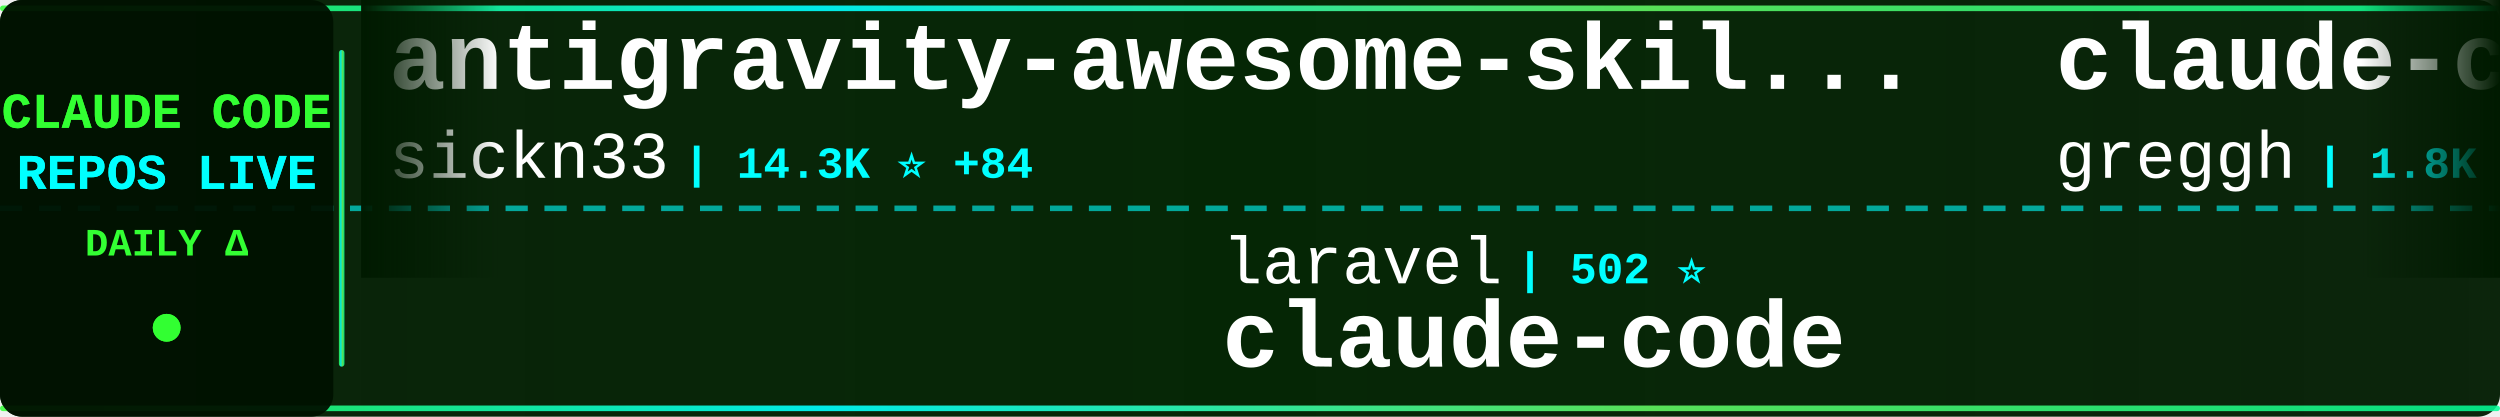
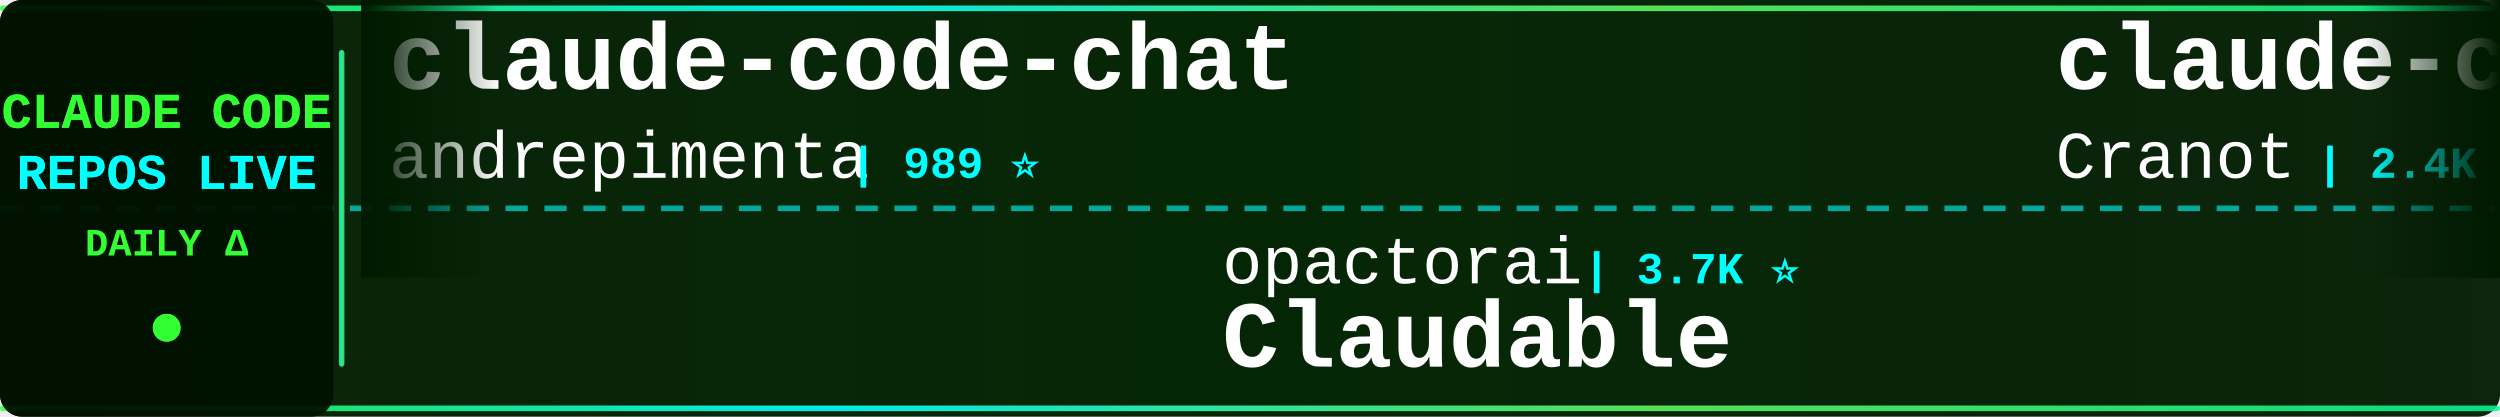
<svg xmlns="http://www.w3.org/2000/svg" width="900" height="150">
  <defs>
    <linearGradient id="tickerBg" x1="0%" y1="0%" x2="100%" y2="0%">
      <stop offset="0%" style="stop-color:#001a00;stop-opacity:0.95" />
      <stop offset="50%" style="stop-color:#002200;stop-opacity:0.98" />
      <stop offset="100%" style="stop-color:#001a00;stop-opacity:0.95" />
    </linearGradient>
    <linearGradient id="borderGrad" x1="0%" y1="0%" x2="100%" y2="0%">
      <stop offset="0%" style="stop-color:#33ff33;stop-opacity:0.85">
        <animate attributeName="stop-opacity" values="0.85;1;0.85" dur="2s" repeatCount="indefinite" />
      </stop>
      <stop offset="33%" style="stop-color:#00ffff;stop-opacity:0.9">
        <animate attributeName="stop-opacity" values="0.9;1;0.9" dur="2.2s" repeatCount="indefinite" />
      </stop>
      <stop offset="66%" style="stop-color:#66ff66;stop-opacity:0.85">
        <animate attributeName="stop-opacity" values="0.85;1;0.85" dur="1.8s" repeatCount="indefinite" />
      </stop>
      <stop offset="100%" style="stop-color:#00ff99;stop-opacity:0.85">
        <animate attributeName="stop-opacity" values="0.85;1;0.85" dur="2s" repeatCount="indefinite" />
      </stop>
    </linearGradient>
    <filter id="textGlow">
      <feGaussianBlur stdDeviation="0.1" result="coloredBlur" />
      <feMerge>
        <feMergeNode in="coloredBlur" />
        <feMergeNode in="SourceGraphic" />
      </feMerge>
    </filter>
    <filter id="metricGlow">
      <feGaussianBlur stdDeviation="0.2" result="coloredBlur" />
      <feMerge>
        <feMergeNode in="coloredBlur" />
        <feMergeNode in="SourceGraphic" />
      </feMerge>
    </filter>
    <linearGradient id="leftFade" x1="0%" y1="0%" x2="100%" y2="0%">
      <stop offset="0%" style="stop-color:#001a00;stop-opacity:1" />
      <stop offset="100%" style="stop-color:#001a00;stop-opacity:0" />
    </linearGradient>
    <linearGradient id="rightFade" x1="0%" y1="0%" x2="100%" y2="0%">
      <stop offset="0%" style="stop-color:#001a00;stop-opacity:0" />
      <stop offset="100%" style="stop-color:#001a00;stop-opacity:1" />
    </linearGradient>
  </defs>
  <rect width="900" height="150" fill="url(#tickerBg)" rx="8" />
  <rect x="0" y="2" width="900" height="2" fill="url(#borderGrad)" rx="1" />
  <rect x="0" y="146" width="900" height="2" fill="url(#borderGrad)" rx="1" />
  <line x1="0" y1="75" x2="900" y2="75" stroke="#00ffff" stroke-width="2" stroke-dasharray="8 6" opacity="0.6" />
  <rect x="0" y="0" width="120" height="150" fill="#001100" opacity="0.95" rx="8" />
  <text x="60" y="46" font-family="'Courier New', monospace" font-size="18" font-weight="bold" fill="#33ff33" text-anchor="middle" filter="url(#textGlow)">
    CLAUDE CODE
  </text>
  <text x="60" y="68" font-family="'Courier New', monospace" font-size="18" font-weight="bold" fill="#00ffff" text-anchor="middle" filter="url(#textGlow)">
    REPOS LIVE
  </text>
  <text x="60" y="92" font-family="'Courier New', monospace" font-size="14" font-weight="bold" fill="#33ff33" text-anchor="middle">
    DAILY Δ
  </text>
  <circle cx="60" cy="118" r="5" fill="#33ff33" filter="url(#metricGlow)">
    <animate attributeName="r" values="4;6;4" dur="1.5s" repeatCount="indefinite" />
    <animate attributeName="opacity" values="0.6;1;0.6" dur="1.5s" repeatCount="indefinite" />
  </circle>
  <rect x="122" y="18" width="2" height="114" fill="url(#borderGrad)" rx="1" />
  <clipPath id="tickerClip">
    <rect x="130" y="0" width="770" height="150" />
  </clipPath>
  <g clip-path="url(#tickerClip)">
    <g id="tickerItems">
      <animateTransform attributeName="transform" attributeType="XML" type="translate" from="0 0" to="-3000 0" dur="54s" repeatCount="indefinite" />
      <g transform="translate(0, 0)">
-         <text x="140" y="32" font-family="'Courier New', monospace" font-size="34" font-weight="bold" fill="#ffffff">antigravity-awesome-skil...</text>
-         <text x="140" y="64" font-family="'Courier New', monospace" font-size="24" font-weight="normal" fill="#ffffff" opacity="1.0">sickn33</text>
-         <text x="246" y="64" font-family="'Courier New', monospace" font-size="16" font-weight="bold" fill="#00ffff"> | 14.3K ⭐ +84</text>
+         <text x="140" y="32" font-family="'Courier New', monospace" font-size="34" font-weight="bold" fill="#ffffff">claude-code-chat</text>
+         <text x="140" y="64" font-family="'Courier New', monospace" font-size="24" font-weight="normal" fill="#ffffff" opacity="1.0">andrepimenta</text>
+         <text x="306" y="64" font-family="'Courier New', monospace" font-size="16" font-weight="bold" fill="#00ffff"> | 989 ⭐</text>
      </g>
      <g transform="translate(300, 0)">
-         <text x="140" y="102" font-family="'Courier New', monospace" font-size="24" font-weight="normal" fill="#ffffff" opacity="1.0">laravel</text>
-         <text x="246" y="102" font-family="'Courier New', monospace" font-size="16" font-weight="bold" fill="#00ffff"> | 502 ⭐</text>
-         <text x="140" y="132" font-family="'Courier New', monospace" font-size="34" font-weight="bold" fill="#ffffff">claude-code</text>
+         <text x="140" y="102" font-family="'Courier New', monospace" font-size="24" font-weight="normal" fill="#ffffff" opacity="1.0">opactorai</text>
+         <text x="270" y="102" font-family="'Courier New', monospace" font-size="16" font-weight="bold" fill="#00ffff"> | 3.7K ⭐</text>
+         <text x="140" y="132" font-family="'Courier New', monospace" font-size="34" font-weight="bold" fill="#ffffff">Claudable</text>
      </g>
      <g transform="translate(600, 0)">
-         <text x="140" y="32" font-family="'Courier New', monospace" font-size="34" font-weight="bold" fill="#ffffff">claude-code.nvim</text>
-         <text x="140" y="64" font-family="'Courier New', monospace" font-size="24" font-weight="normal" fill="#ffffff" opacity="1.0">greggh</text>
-         <text x="234" y="64" font-family="'Courier New', monospace" font-size="16" font-weight="bold" fill="#00ffff"> | 1.8K ⭐</text>
+         <text x="140" y="32" font-family="'Courier New', monospace" font-size="34" font-weight="bold" fill="#ffffff">claude-code-guide</text>
+         <text x="140" y="64" font-family="'Courier New', monospace" font-size="24" font-weight="normal" fill="#ffffff" opacity="1.0">Cranot</text>
+         <text x="234" y="64" font-family="'Courier New', monospace" font-size="16" font-weight="bold" fill="#00ffff"> | 2.4K ⭐ +2</text>
      </g>
      <g transform="translate(900, 0)">
-         <text x="140" y="102" font-family="'Courier New', monospace" font-size="24" font-weight="normal" fill="#ffffff" opacity="1.0">lst97</text>
-         <text x="222" y="102" font-family="'Courier New', monospace" font-size="16" font-weight="bold" fill="#00ffff"> | 1.4K ⭐ +1</text>
-         <text x="140" y="132" font-family="'Courier New', monospace" font-size="34" font-weight="bold" fill="#ffffff">claude-code-sub-agents</text>
+         <text x="140" y="102" font-family="'Courier New', monospace" font-size="24" font-weight="normal" fill="#ffffff" opacity="1.0">kodu-ai</text>
+         <text x="246" y="102" font-family="'Courier New', monospace" font-size="16" font-weight="bold" fill="#00ffff"> | 5.3K ⭐</text>
+         <text x="140" y="132" font-family="'Courier New', monospace" font-size="34" font-weight="bold" fill="#ffffff">claude-coder</text>
      </g>
      <g transform="translate(1200, 0)">
-         <text x="140" y="32" font-family="'Courier New', monospace" font-size="34" font-weight="bold" fill="#ffffff">claude-code-tips</text>
-         <text x="140" y="64" font-family="'Courier New', monospace" font-size="24" font-weight="normal" fill="#ffffff" opacity="1.0">ykdojo</text>
-         <text x="234" y="64" font-family="'Courier New', monospace" font-size="16" font-weight="bold" fill="#00ffff"> | 3.1K ⭐ +9</text>
+         <text x="140" y="32" font-family="'Courier New', monospace" font-size="34" font-weight="bold" fill="#ffffff">agents</text>
+         <text x="140" y="64" font-family="'Courier New', monospace" font-size="24" font-weight="normal" fill="#ffffff" opacity="1.0">wshobson</text>
+         <text x="258" y="64" font-family="'Courier New', monospace" font-size="16" font-weight="bold" fill="#00ffff"> | 29.2K ⭐ +19</text>
      </g>
      <g transform="translate(1500, 0)">
-         <text x="140" y="102" font-family="'Courier New', monospace" font-size="24" font-weight="normal" fill="#ffffff" opacity="1.0">MadAppGang</text>
-         <text x="282" y="102" font-family="'Courier New', monospace" font-size="16" font-weight="bold" fill="#00ffff"> | 235 ⭐</text>
-         <text x="140" y="132" font-family="'Courier New', monospace" font-size="34" font-weight="bold" fill="#ffffff">claude-code</text>
+         <text x="140" y="102" font-family="'Courier New', monospace" font-size="24" font-weight="normal" fill="#ffffff" opacity="1.0">code-yeongyu</text>
+         <text x="306" y="102" font-family="'Courier New', monospace" font-size="16" font-weight="bold" fill="#00ffff"> | 33.4K ⭐ +94</text>
+         <text x="140" y="132" font-family="'Courier New', monospace" font-size="34" font-weight="bold" fill="#ffffff">oh-my-opencode</text>
      </g>
      <g transform="translate(1800, 0)">
-         <text x="140" y="32" font-family="'Courier New', monospace" font-size="34" font-weight="bold" fill="#ffffff">claude-agent-sdk-demos</text>
-         <text x="140" y="64" font-family="'Courier New', monospace" font-size="24" font-weight="normal" fill="#ffffff" opacity="1.0">anthropics</text>
-         <text x="282" y="64" font-family="'Courier New', monospace" font-size="16" font-weight="bold" fill="#00ffff"> | 1.5K ⭐ +1</text>
+         <text x="140" y="32" font-family="'Courier New', monospace" font-size="34" font-weight="bold" fill="#ffffff">claude-code-config</text>
+         <text x="140" y="64" font-family="'Courier New', monospace" font-size="24" font-weight="normal" fill="#ffffff" opacity="1.0">jarrodwatts</text>
+         <text x="294" y="64" font-family="'Courier New', monospace" font-size="16" font-weight="bold" fill="#00ffff"> | 944 ⭐</text>
      </g>
      <g transform="translate(2100, 0)">
-         <text x="140" y="102" font-family="'Courier New', monospace" font-size="24" font-weight="normal" fill="#ffffff" opacity="1.0">alirezarezvani</text>
-         <text x="330" y="102" font-family="'Courier New', monospace" font-size="16" font-weight="bold" fill="#00ffff"> | 535 ⭐</text>
-         <text x="140" y="132" font-family="'Courier New', monospace" font-size="34" font-weight="bold" fill="#ffffff">claude-code-tresor</text>
+         <text x="140" y="102" font-family="'Courier New', monospace" font-size="24" font-weight="normal" fill="#ffffff" opacity="1.0">Njengah</text>
+         <text x="246" y="102" font-family="'Courier New', monospace" font-size="16" font-weight="bold" fill="#00ffff"> | 1.4K ⭐ +1</text>
+         <text x="140" y="132" font-family="'Courier New', monospace" font-size="34" font-weight="bold" fill="#ffffff">claude-code-cheat-sheet</text>
      </g>
      <g transform="translate(2400, 0)">
-         <text x="140" y="32" font-family="'Courier New', monospace" font-size="34" font-weight="bold" fill="#ffffff">cc</text>
-         <text x="140" y="64" font-family="'Courier New', monospace" font-size="24" font-weight="normal" fill="#ffffff" opacity="1.0">kn1026</text>
-         <text x="234" y="64" font-family="'Courier New', monospace" font-size="16" font-weight="bold" fill="#00ffff"> | 704 ⭐</text>
+         <text x="140" y="32" font-family="'Courier New', monospace" font-size="34" font-weight="bold" fill="#ffffff">openskills</text>
+         <text x="140" y="64" font-family="'Courier New', monospace" font-size="24" font-weight="normal" fill="#ffffff" opacity="1.0">numman-ali</text>
+         <text x="282" y="64" font-family="'Courier New', monospace" font-size="16" font-weight="bold" fill="#00ffff"> | 8.4K ⭐ +13</text>
      </g>
      <g transform="translate(2700, 0)">
-         <text x="140" y="102" font-family="'Courier New', monospace" font-size="24" font-weight="normal" fill="#ffffff" opacity="1.0">feiskyer</text>
-         <text x="258" y="102" font-family="'Courier New', monospace" font-size="16" font-weight="bold" fill="#00ffff"> | 1.2K ⭐ +2</text>
-         <text x="140" y="132" font-family="'Courier New', monospace" font-size="34" font-weight="bold" fill="#ffffff">claude-code-settings</text>
+         <text x="140" y="102" font-family="'Courier New', monospace" font-size="24" font-weight="normal" fill="#ffffff" opacity="1.0">https-deeplearning-ai</text>
+         <text x="414" y="102" font-family="'Courier New', monospace" font-size="16" font-weight="bold" fill="#00ffff"> | 421 ⭐</text>
+         <text x="140" y="132" font-family="'Courier New', monospace" font-size="34" font-weight="bold" fill="#ffffff">sc-claude-code-files</text>
      </g>
      <g transform="translate(3000, 0)">
-         <text x="140" y="32" font-family="'Courier New', monospace" font-size="34" font-weight="bold" fill="#ffffff">antigravity-awesome-skil...</text>
-         <text x="140" y="64" font-family="'Courier New', monospace" font-size="24" font-weight="normal" fill="#ffffff" opacity="1.0">sickn33</text>
-         <text x="246" y="64" font-family="'Courier New', monospace" font-size="16" font-weight="bold" fill="#00ffff"> | 14.3K ⭐ +84</text>
+         <text x="140" y="32" font-family="'Courier New', monospace" font-size="34" font-weight="bold" fill="#ffffff">claude-code-chat</text>
+         <text x="140" y="64" font-family="'Courier New', monospace" font-size="24" font-weight="normal" fill="#ffffff" opacity="1.0">andrepimenta</text>
+         <text x="306" y="64" font-family="'Courier New', monospace" font-size="16" font-weight="bold" fill="#00ffff"> | 989 ⭐</text>
      </g>
      <g transform="translate(3300, 0)">
-         <text x="140" y="102" font-family="'Courier New', monospace" font-size="24" font-weight="normal" fill="#ffffff" opacity="1.0">laravel</text>
-         <text x="246" y="102" font-family="'Courier New', monospace" font-size="16" font-weight="bold" fill="#00ffff"> | 502 ⭐</text>
-         <text x="140" y="132" font-family="'Courier New', monospace" font-size="34" font-weight="bold" fill="#ffffff">claude-code</text>
+         <text x="140" y="102" font-family="'Courier New', monospace" font-size="24" font-weight="normal" fill="#ffffff" opacity="1.0">opactorai</text>
+         <text x="270" y="102" font-family="'Courier New', monospace" font-size="16" font-weight="bold" fill="#00ffff"> | 3.7K ⭐</text>
+         <text x="140" y="132" font-family="'Courier New', monospace" font-size="34" font-weight="bold" fill="#ffffff">Claudable</text>
      </g>
      <g transform="translate(3600, 0)">
-         <text x="140" y="32" font-family="'Courier New', monospace" font-size="34" font-weight="bold" fill="#ffffff">claude-code.nvim</text>
-         <text x="140" y="64" font-family="'Courier New', monospace" font-size="24" font-weight="normal" fill="#ffffff" opacity="1.0">greggh</text>
-         <text x="234" y="64" font-family="'Courier New', monospace" font-size="16" font-weight="bold" fill="#00ffff"> | 1.8K ⭐</text>
+         <text x="140" y="32" font-family="'Courier New', monospace" font-size="34" font-weight="bold" fill="#ffffff">claude-code-guide</text>
+         <text x="140" y="64" font-family="'Courier New', monospace" font-size="24" font-weight="normal" fill="#ffffff" opacity="1.0">Cranot</text>
+         <text x="234" y="64" font-family="'Courier New', monospace" font-size="16" font-weight="bold" fill="#00ffff"> | 2.4K ⭐ +2</text>
      </g>
      <g transform="translate(3900, 0)">
-         <text x="140" y="102" font-family="'Courier New', monospace" font-size="24" font-weight="normal" fill="#ffffff" opacity="1.0">lst97</text>
-         <text x="222" y="102" font-family="'Courier New', monospace" font-size="16" font-weight="bold" fill="#00ffff"> | 1.4K ⭐ +1</text>
-         <text x="140" y="132" font-family="'Courier New', monospace" font-size="34" font-weight="bold" fill="#ffffff">claude-code-sub-agents</text>
+         <text x="140" y="102" font-family="'Courier New', monospace" font-size="24" font-weight="normal" fill="#ffffff" opacity="1.0">kodu-ai</text>
+         <text x="246" y="102" font-family="'Courier New', monospace" font-size="16" font-weight="bold" fill="#00ffff"> | 5.3K ⭐</text>
+         <text x="140" y="132" font-family="'Courier New', monospace" font-size="34" font-weight="bold" fill="#ffffff">claude-coder</text>
      </g>
    </g>
  </g>
  <rect x="130" y="0" width="50" height="100" fill="url(#leftFade)" />
  <rect x="850" y="0" width="50" height="100" fill="url(#rightFade)" />
</svg>
